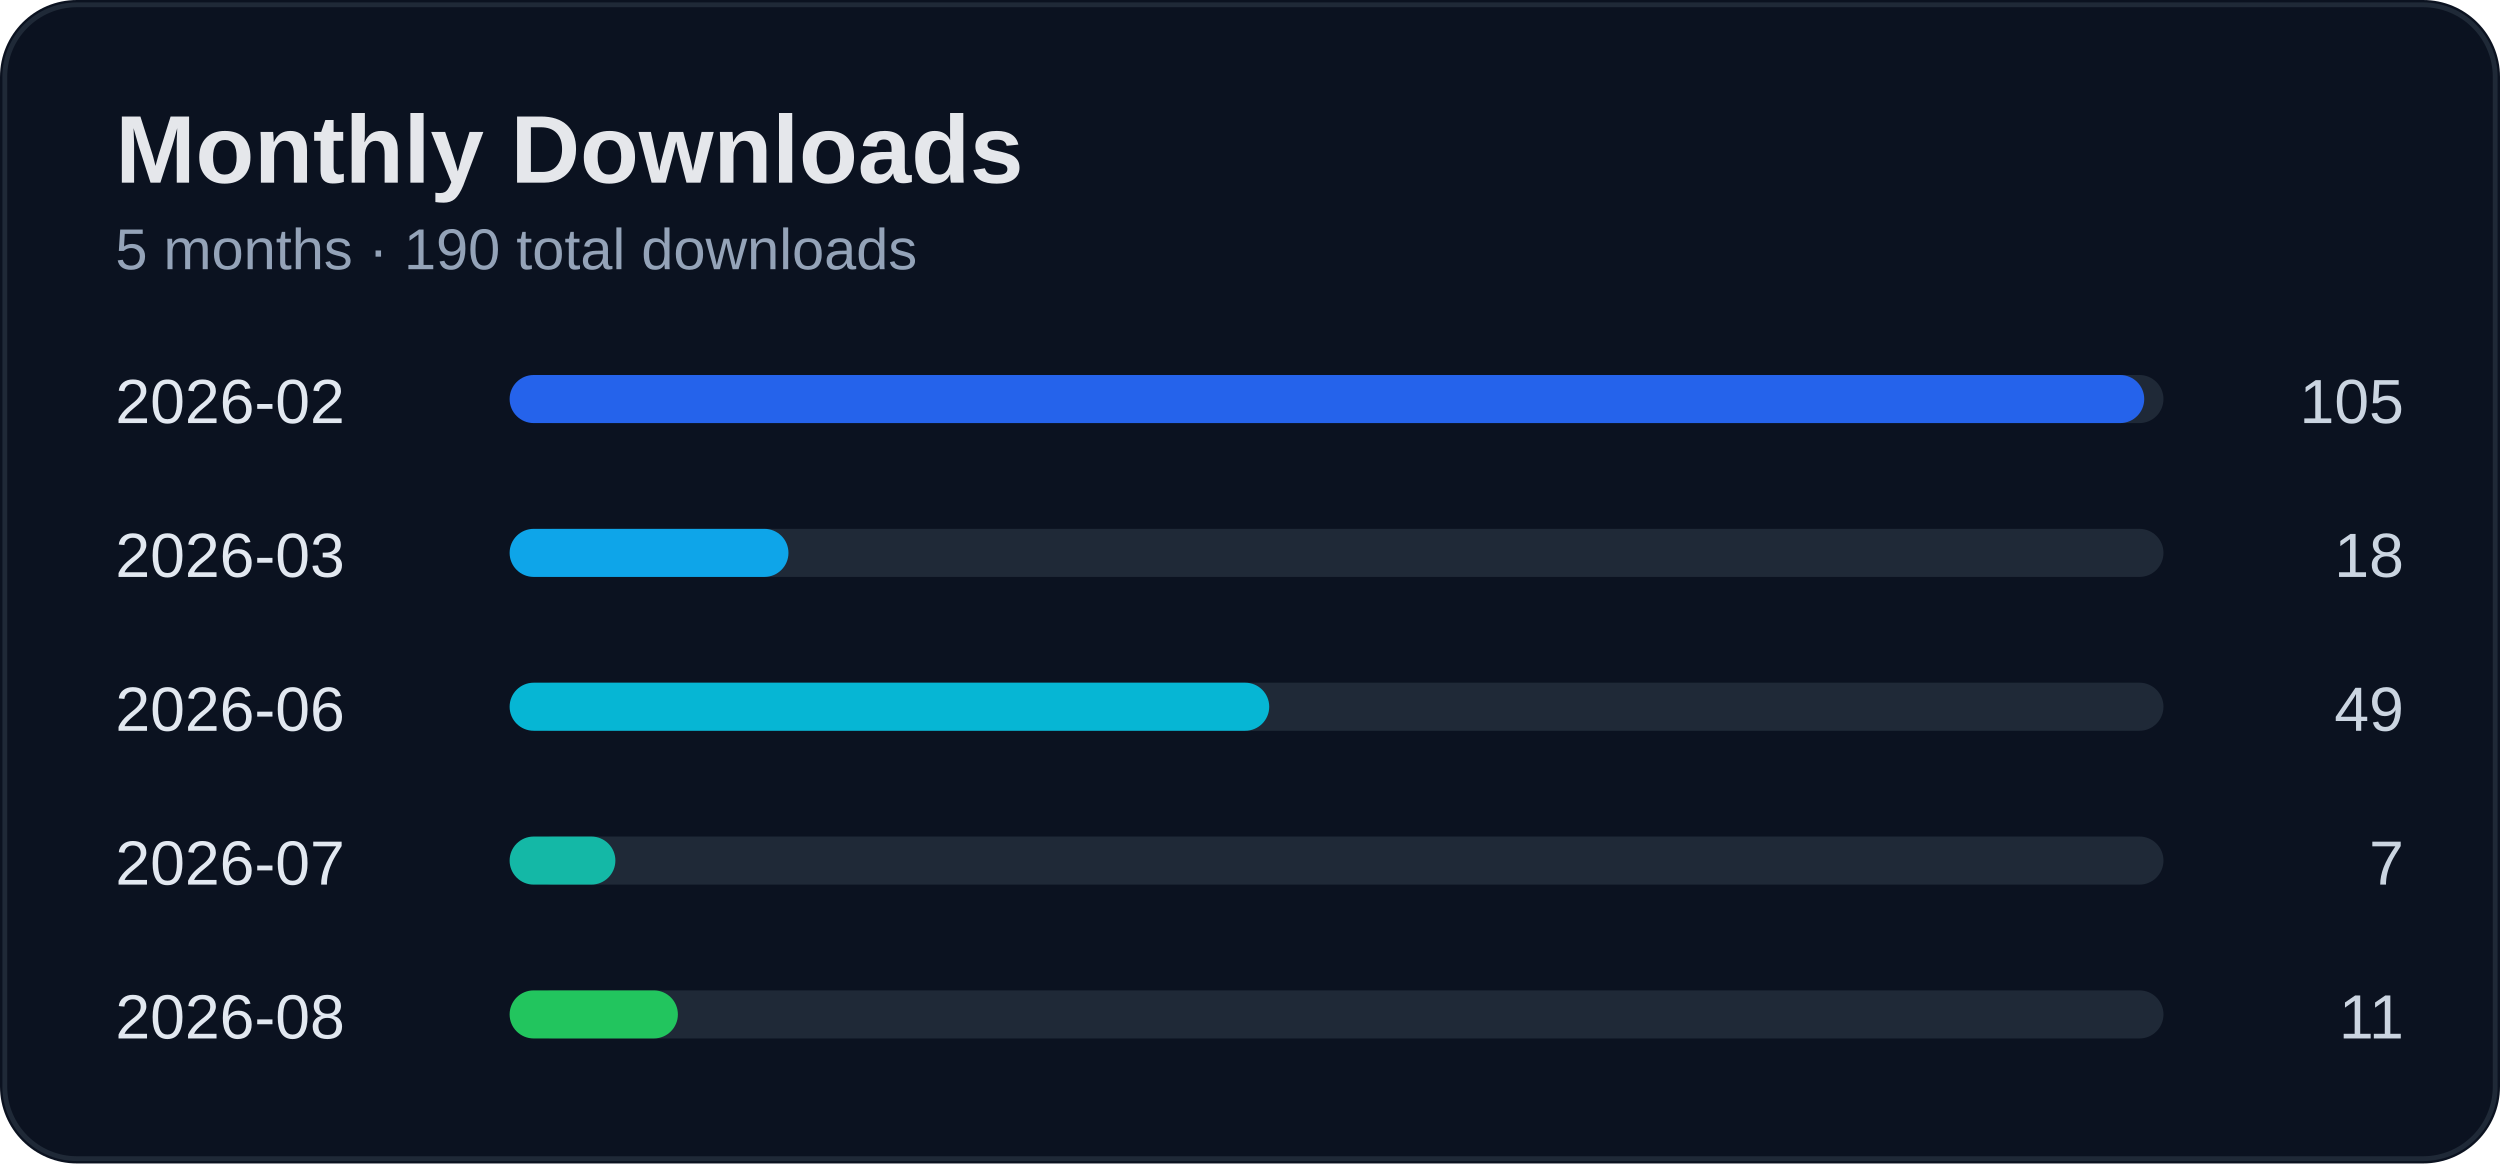
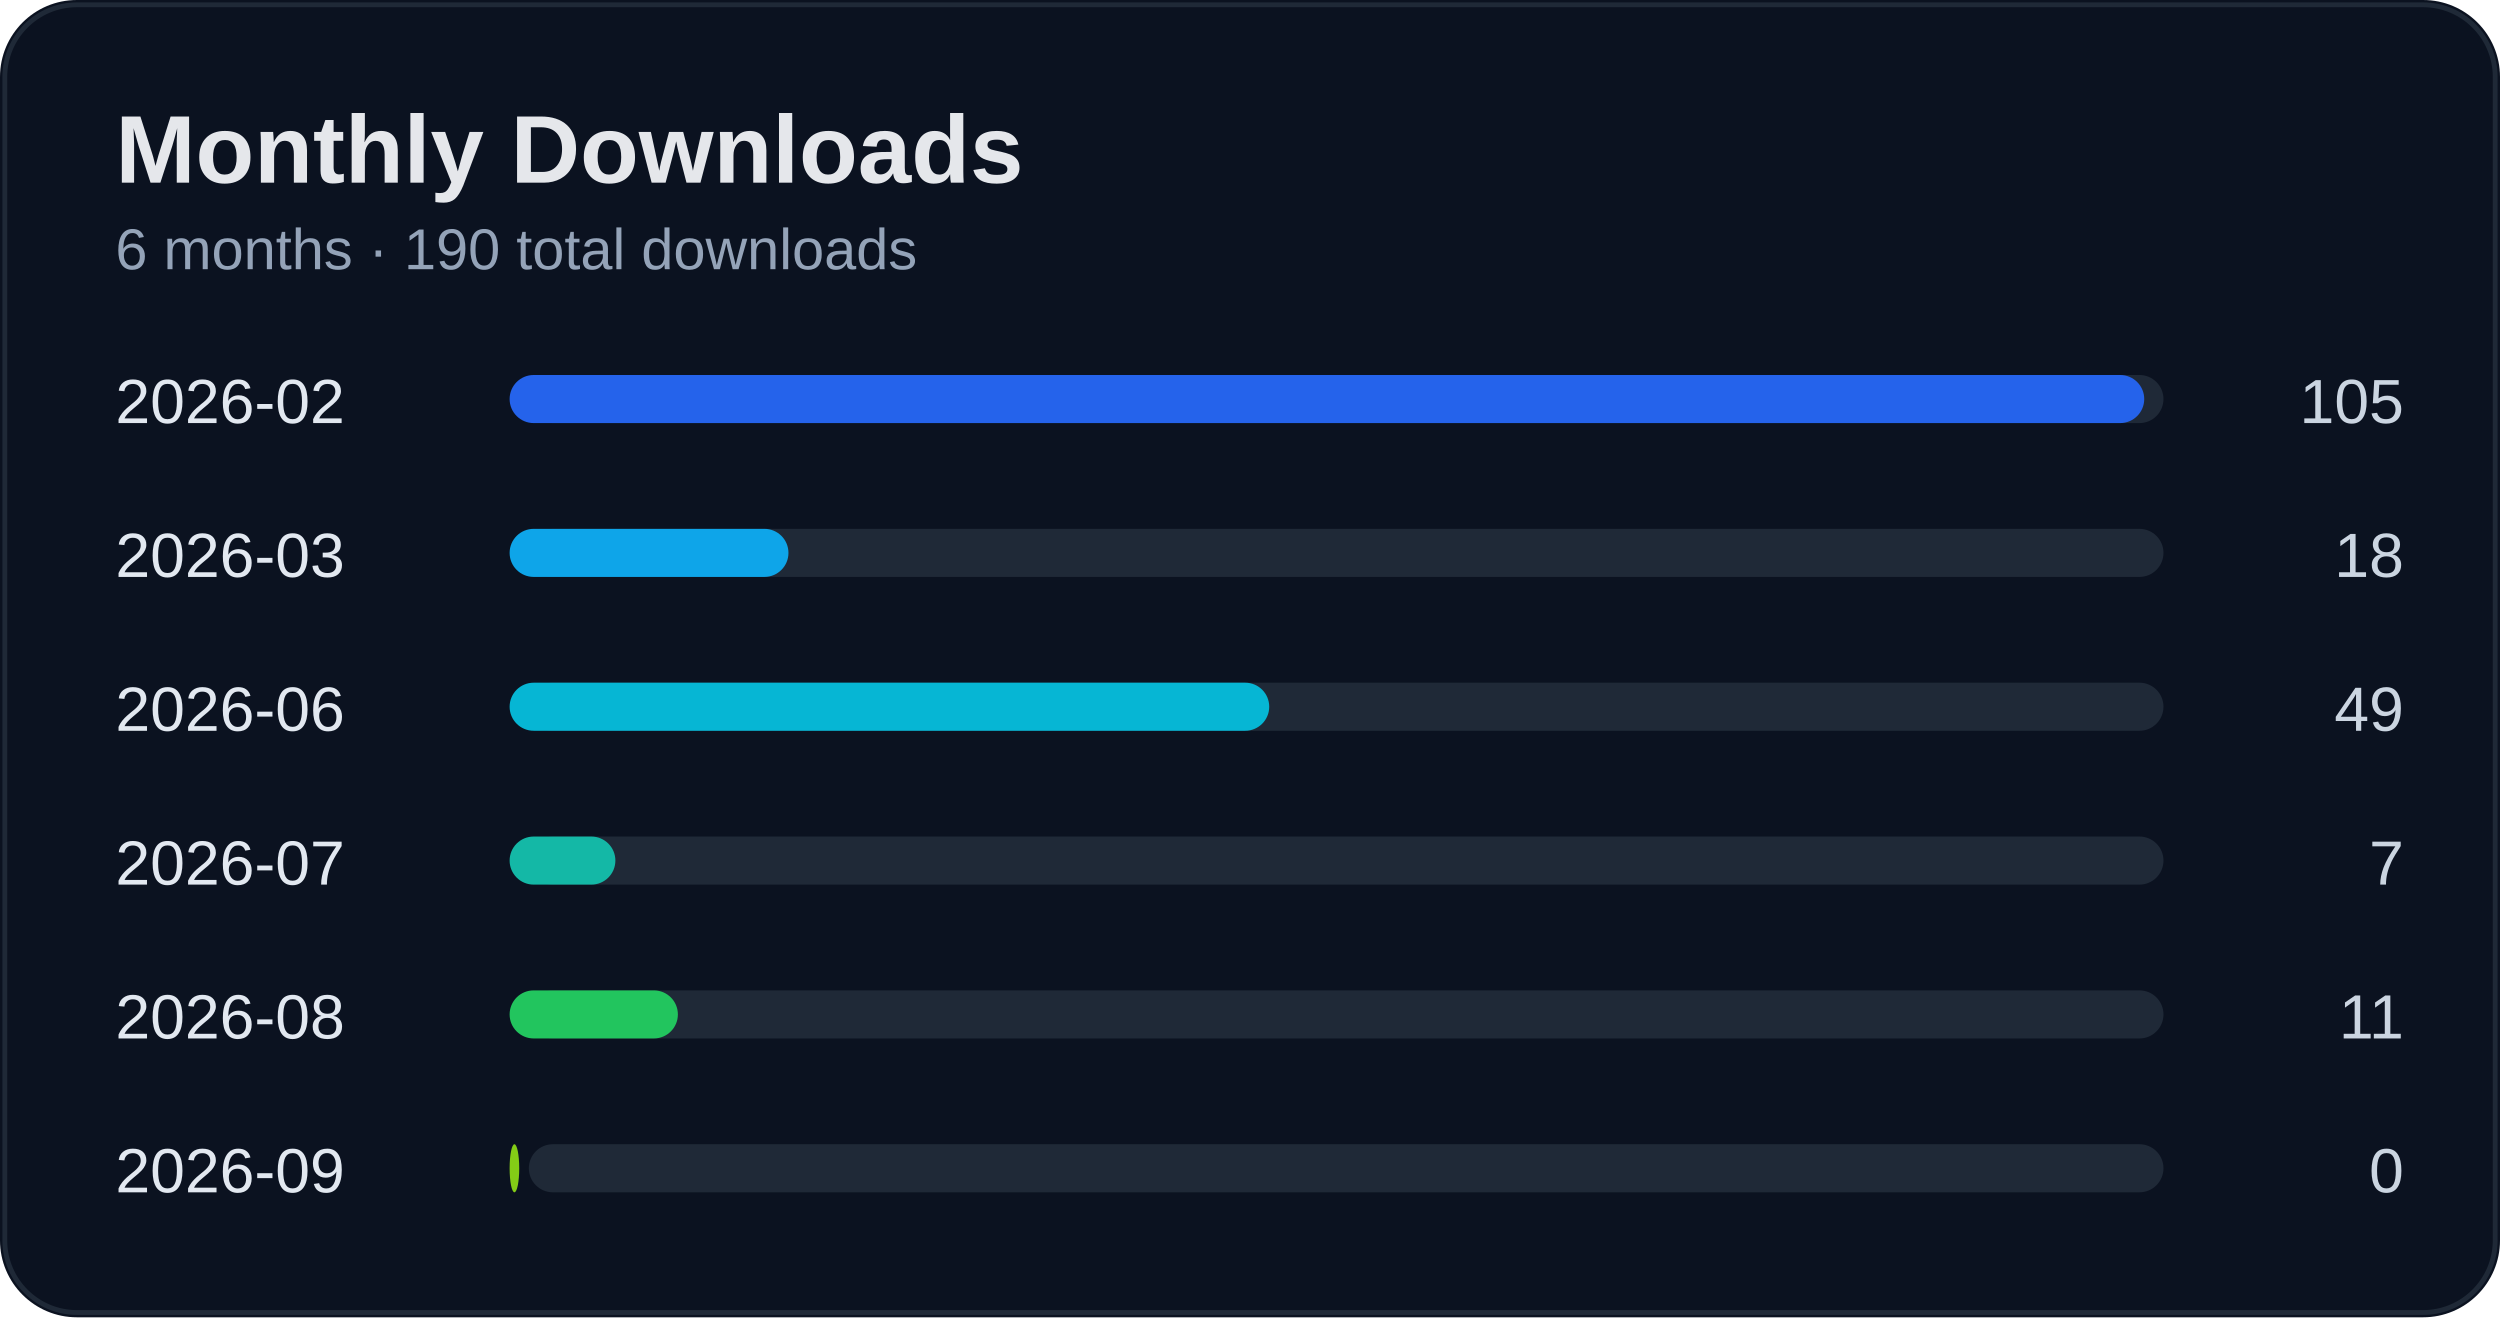
- <svg xmlns="http://www.w3.org/2000/svg" width="520" height="242" viewBox="0 0 520 242">
+ <svg xmlns="http://www.w3.org/2000/svg" width="520" height="274" viewBox="0 0 520 274">
  <rect width="100%" height="100%" rx="16" fill="#0b1220" />
-   <rect x="1" y="1" width="518" height="240" rx="15" fill="none" stroke="#1f2937" />
+   <rect x="1" y="1" width="518" height="272" rx="15" fill="none" stroke="#1f2937" />
  <text x="24" y="38" fill="#e5e7eb" font-size="20" font-weight="700" font-family="Segoe UI, Arial">Monthly Downloads</text>
-   <text x="24" y="56" fill="#94a3b8" font-size="12" font-family="Segoe UI, Arial">5 months · 190 total downloads</text>
+   <text x="24" y="56" fill="#94a3b8" font-size="12" font-family="Segoe UI, Arial">6 months · 190 total downloads</text>
  <text x="24" y="88" fill="#e2e8f0" font-size="13" font-family="Segoe UI, Arial">2026-02</text>
  <text x="500" y="88" fill="#cbd5e1" font-size="13" text-anchor="end" font-family="Segoe UI, Arial">105</text>
  <rect x="110" y="78" width="340" height="10" rx="5" fill="#1f2937" />
  <rect x="106" y="78" width="340" height="10" rx="5" fill="#2563eb" />
  <text x="24" y="120" fill="#e2e8f0" font-size="13" font-family="Segoe UI, Arial">2026-03</text>
  <text x="500" y="120" fill="#cbd5e1" font-size="13" text-anchor="end" font-family="Segoe UI, Arial">18</text>
  <rect x="110" y="110" width="340" height="10" rx="5" fill="#1f2937" />
  <rect x="106" y="110" width="58" height="10" rx="5" fill="#0ea5e9" />
  <text x="24" y="152" fill="#e2e8f0" font-size="13" font-family="Segoe UI, Arial">2026-06</text>
  <text x="500" y="152" fill="#cbd5e1" font-size="13" text-anchor="end" font-family="Segoe UI, Arial">49</text>
  <rect x="110" y="142" width="340" height="10" rx="5" fill="#1f2937" />
  <rect x="106" y="142" width="158" height="10" rx="5" fill="#06b6d4" />
  <text x="24" y="184" fill="#e2e8f0" font-size="13" font-family="Segoe UI, Arial">2026-07</text>
  <text x="500" y="184" fill="#cbd5e1" font-size="13" text-anchor="end" font-family="Segoe UI, Arial">7</text>
  <rect x="110" y="174" width="340" height="10" rx="5" fill="#1f2937" />
  <rect x="106" y="174" width="22" height="10" rx="5" fill="#14b8a6" />
  <text x="24" y="216" fill="#e2e8f0" font-size="13" font-family="Segoe UI, Arial">2026-08</text>
  <text x="500" y="216" fill="#cbd5e1" font-size="13" text-anchor="end" font-family="Segoe UI, Arial">11</text>
  <rect x="110" y="206" width="340" height="10" rx="5" fill="#1f2937" />
  <rect x="106" y="206" width="35" height="10" rx="5" fill="#22c55e" />
+   <text x="24" y="248" fill="#e2e8f0" font-size="13" font-family="Segoe UI, Arial">2026-09</text>
+   <text x="500" y="248" fill="#cbd5e1" font-size="13" text-anchor="end" font-family="Segoe UI, Arial">0</text>
+   <rect x="110" y="238" width="340" height="10" rx="5" fill="#1f2937" />
+   <rect x="106" y="238" width="2" height="10" rx="5" fill="#84cc16" />
</svg>
